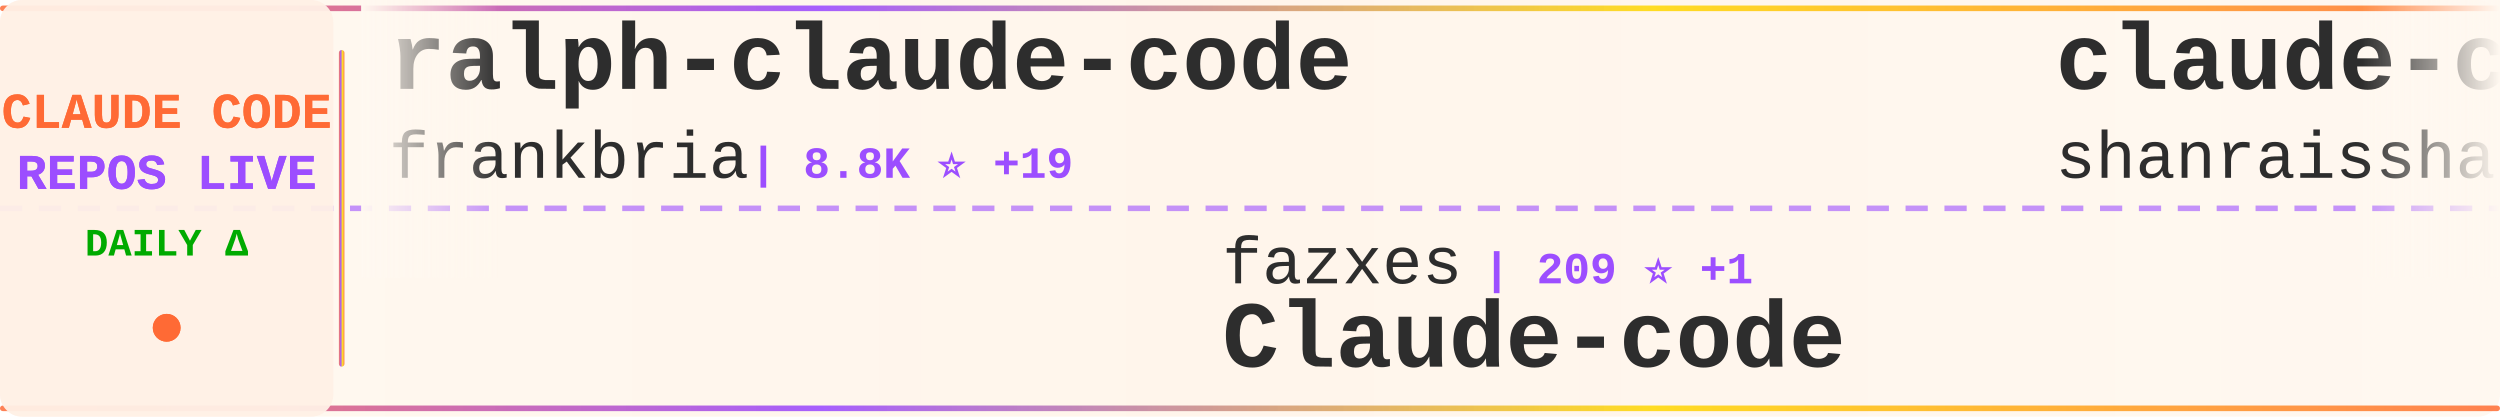
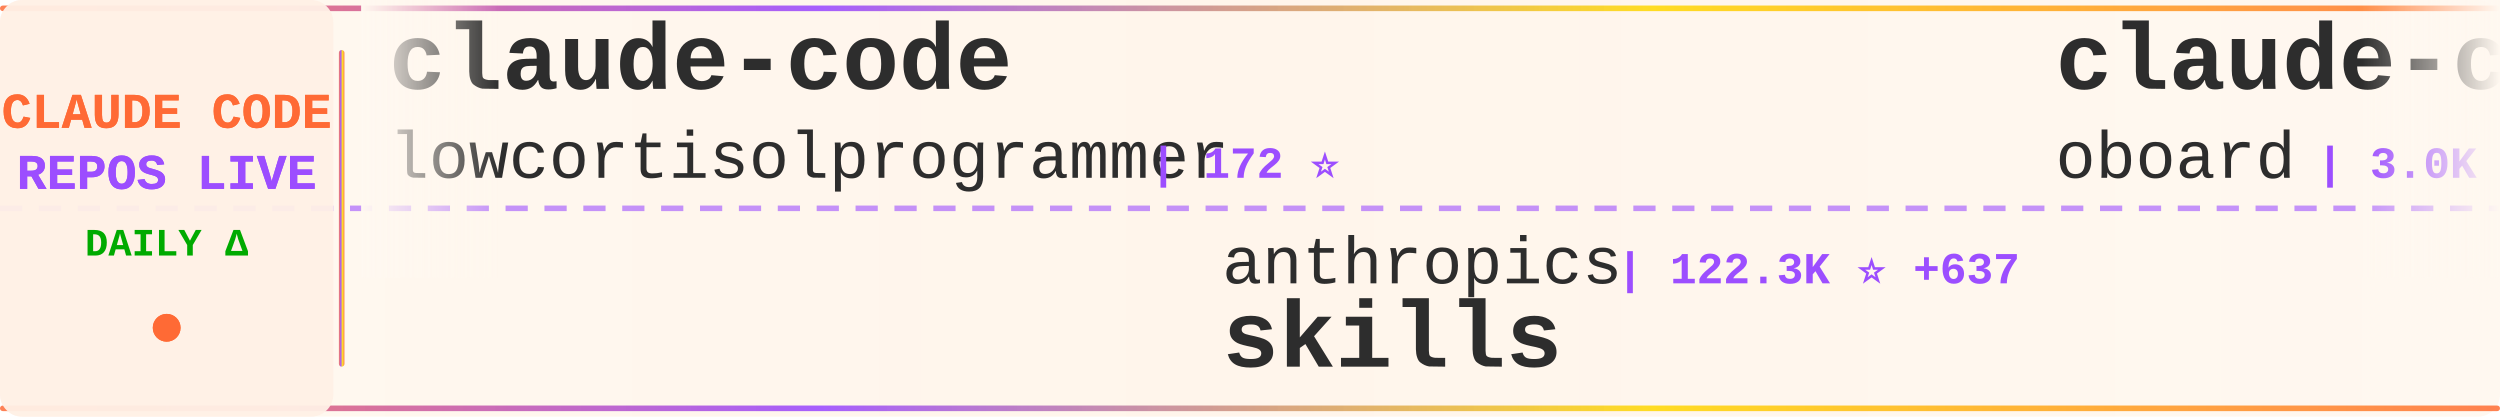
<svg xmlns="http://www.w3.org/2000/svg" width="900" height="150">
  <defs>
    <linearGradient id="tickerBg" x1="0%" y1="0%" x2="100%" y2="0%">
      <stop offset="0%" style="stop-color:#fff8f0;stop-opacity:0.98" />
      <stop offset="50%" style="stop-color:#fff5eb;stop-opacity:1" />
      <stop offset="100%" style="stop-color:#fff8f0;stop-opacity:0.98" />
    </linearGradient>
    <linearGradient id="borderGrad" x1="0%" y1="0%" x2="100%" y2="0%">
      <stop offset="0%" style="stop-color:#FF6B35;stop-opacity:0.85">
        <animate attributeName="stop-opacity" values="0.85;1;0.85" dur="2s" repeatCount="indefinite" />
      </stop>
      <stop offset="33%" style="stop-color:#9C4EFF;stop-opacity:0.9">
        <animate attributeName="stop-opacity" values="0.9;1;0.9" dur="2.2s" repeatCount="indefinite" />
      </stop>
      <stop offset="66%" style="stop-color:#FFD700;stop-opacity:0.85">
        <animate attributeName="stop-opacity" values="0.85;1;0.85" dur="1.8s" repeatCount="indefinite" />
      </stop>
      <stop offset="100%" style="stop-color:#FF6B35;stop-opacity:0.85">
        <animate attributeName="stop-opacity" values="0.85;1;0.85" dur="2s" repeatCount="indefinite" />
      </stop>
    </linearGradient>
    <filter id="textGlow">
      <feGaussianBlur stdDeviation="0.15" result="coloredBlur" />
      <feMerge>
        <feMergeNode in="coloredBlur" />
        <feMergeNode in="SourceGraphic" />
      </feMerge>
    </filter>
    <filter id="metricGlow">
      <feGaussianBlur stdDeviation="0.2" result="coloredBlur" />
      <feMerge>
        <feMergeNode in="coloredBlur" />
        <feMergeNode in="SourceGraphic" />
      </feMerge>
    </filter>
    <linearGradient id="leftFade" x1="0%" y1="0%" x2="100%" y2="0%">
      <stop offset="0%" style="stop-color:#fff8f0;stop-opacity:1" />
      <stop offset="100%" style="stop-color:#fff8f0;stop-opacity:0" />
    </linearGradient>
    <linearGradient id="rightFade" x1="0%" y1="0%" x2="100%" y2="0%">
      <stop offset="0%" style="stop-color:#fff8f0;stop-opacity:0" />
      <stop offset="100%" style="stop-color:#fff8f0;stop-opacity:1" />
    </linearGradient>
  </defs>
  <rect width="900" height="150" fill="url(#tickerBg)" rx="8" />
  <rect x="0" y="2" width="900" height="2" fill="url(#borderGrad)" rx="1" />
  <rect x="0" y="146" width="900" height="2" fill="url(#borderGrad)" rx="1" />
  <line x1="0" y1="75" x2="900" y2="75" stroke="#9C4EFF" stroke-width="2" stroke-dasharray="8 6" opacity="0.6" />
  <rect x="0" y="0" width="120" height="150" fill="#fff0e6" opacity="0.95" rx="8" />
  <text x="60" y="46" font-family="'Courier New', monospace" font-size="18" font-weight="bold" fill="#FF6B35" text-anchor="middle" filter="url(#textGlow)">
    CLAUDE CODE
  </text>
  <text x="60" y="68" font-family="'Courier New', monospace" font-size="18" font-weight="bold" fill="#9C4EFF" text-anchor="middle" filter="url(#textGlow)">
    REPOS LIVE
  </text>
  <text x="60" y="92" font-family="'Courier New', monospace" font-size="14" font-weight="bold" fill="#00aa00" text-anchor="middle">
    DAILY Δ
  </text>
  <circle cx="60" cy="118" r="5" fill="#FF6B35" filter="url(#metricGlow)">
    <animate attributeName="r" values="4;6;4" dur="1.5s" repeatCount="indefinite" />
    <animate attributeName="opacity" values="0.6;1;0.6" dur="1.5s" repeatCount="indefinite" />
  </circle>
  <rect x="122" y="18" width="2" height="114" fill="url(#borderGrad)" rx="1" />
  <clipPath id="tickerClip">
    <rect x="130" y="0" width="770" height="150" />
  </clipPath>
  <g clip-path="url(#tickerClip)">
    <g id="tickerItems">
      <animateTransform attributeName="transform" attributeType="XML" type="translate" from="0 0" to="-3000 0" dur="54s" repeatCount="indefinite" />
      <g transform="translate(0, 0)">
-         <text x="140" y="32" font-family="'Courier New', monospace" font-size="34" font-weight="bold" fill="#2d2d2d">ralph-claude-code</text>
-         <text x="140" y="64" font-family="'Courier New', monospace" font-size="24" font-weight="normal" fill="#2d2d2d" opacity="1.0">frankbria</text>
-         <text x="270" y="64" font-family="'Courier New', monospace" font-size="16" font-weight="bold" fill="#9C4EFF"> | 8.8K ⭐ +19</text>
+         <text x="140" y="32" font-family="'Courier New', monospace" font-size="34" font-weight="bold" fill="#2d2d2d">claude-code</text>
+         <text x="140" y="64" font-family="'Courier New', monospace" font-size="24" font-weight="normal" fill="#2d2d2d" opacity="1.0">lowcortisolprogrammer</text>
+         <text x="414" y="64" font-family="'Courier New', monospace" font-size="16" font-weight="bold" fill="#9C4EFF"> | 172 ⭐</text>
      </g>
      <g transform="translate(300, 0)">
-         <text x="140" y="102" font-family="'Courier New', monospace" font-size="24" font-weight="normal" fill="#2d2d2d" opacity="1.0">fazxes</text>
-         <text x="234" y="102" font-family="'Courier New', monospace" font-size="16" font-weight="bold" fill="#9C4EFF"> | 209 ⭐ +1</text>
-         <text x="140" y="132" font-family="'Courier New', monospace" font-size="34" font-weight="bold" fill="#2d2d2d">Claude-code</text>
+         <text x="140" y="102" font-family="'Courier New', monospace" font-size="24" font-weight="normal" fill="#2d2d2d" opacity="1.0">anthropics</text>
+         <text x="282" y="102" font-family="'Courier New', monospace" font-size="16" font-weight="bold" fill="#9C4EFF"> | 122.3K ⭐ +637</text>
+         <text x="140" y="132" font-family="'Courier New', monospace" font-size="34" font-weight="bold" fill="#2d2d2d">skills</text>
      </g>
      <g transform="translate(600, 0)">
-         <text x="140" y="32" font-family="'Courier New', monospace" font-size="34" font-weight="bold" fill="#2d2d2d">claude-code-best-practic...</text>
-         <text x="140" y="64" font-family="'Courier New', monospace" font-size="24" font-weight="normal" fill="#2d2d2d" opacity="1.0">shanraisshan</text>
-         <text x="306" y="64" font-family="'Courier New', monospace" font-size="16" font-weight="bold" fill="#9C4EFF"> | 47.3K ⭐ +259</text>
+         <text x="140" y="32" font-family="'Courier New', monospace" font-size="34" font-weight="bold" fill="#2d2d2d">claude-code-rev</text>
+         <text x="140" y="64" font-family="'Courier New', monospace" font-size="24" font-weight="normal" fill="#2d2d2d" opacity="1.0">oboard</text>
+         <text x="234" y="64" font-family="'Courier New', monospace" font-size="16" font-weight="bold" fill="#9C4EFF"> | 3.0K ⭐ +8</text>
      </g>
      <g transform="translate(900, 0)">
-         <text x="140" y="102" font-family="'Courier New', monospace" font-size="24" font-weight="normal" fill="#2d2d2d" opacity="1.0">alex000kim</text>
-         <text x="282" y="102" font-family="'Courier New', monospace" font-size="16" font-weight="bold" fill="#9C4EFF"> | 218 ⭐</text>
+         <text x="140" y="102" font-family="'Courier New', monospace" font-size="24" font-weight="normal" fill="#2d2d2d" opacity="1.0">isboyjc</text>
+         <text x="246" y="102" font-family="'Courier New', monospace" font-size="16" font-weight="bold" fill="#9C4EFF"> | 155 ⭐</text>
        <text x="140" y="132" font-family="'Courier New', monospace" font-size="34" font-weight="bold" fill="#2d2d2d">claude-code</text>
      </g>
      <g transform="translate(1200, 0)">
-         <text x="140" y="32" font-family="'Courier New', monospace" font-size="34" font-weight="bold" fill="#2d2d2d">Claude-Code-x-OpenClaw-G...</text>
-         <text x="140" y="64" font-family="'Courier New', monospace" font-size="24" font-weight="normal" fill="#2d2d2d" opacity="1.0">KimYx0207</text>
-         <text x="270" y="64" font-family="'Courier New', monospace" font-size="16" font-weight="bold" fill="#9C4EFF"> | 3.4K ⭐ +23</text>
+         <text x="140" y="32" font-family="'Courier New', monospace" font-size="34" font-weight="bold" fill="#2d2d2d">claude-code-source</text>
+         <text x="140" y="64" font-family="'Courier New', monospace" font-size="24" font-weight="normal" fill="#2d2d2d" opacity="1.0">JrCx7scC</text>
+         <text x="258" y="64" font-family="'Courier New', monospace" font-size="16" font-weight="bold" fill="#9C4EFF"> | 356 ⭐ +1</text>
      </g>
      <g transform="translate(1500, 0)">
-         <text x="140" y="102" font-family="'Courier New', monospace" font-size="24" font-weight="normal" fill="#2d2d2d" opacity="1.0">ghuntley</text>
-         <text x="258" y="102" font-family="'Courier New', monospace" font-size="16" font-weight="bold" fill="#9C4EFF"> | 973 ⭐</text>
-         <text x="140" y="132" font-family="'Courier New', monospace" font-size="34" font-weight="bold" fill="#2d2d2d">claude-code-source-code-...</text>
+         <text x="140" y="102" font-family="'Courier New', monospace" font-size="24" font-weight="normal" fill="#2d2d2d" opacity="1.0">ponponon</text>
+         <text x="258" y="102" font-family="'Courier New', monospace" font-size="16" font-weight="bold" fill="#9C4EFF"> | 2.2K ⭐ +2</text>
+         <text x="140" y="132" font-family="'Courier New', monospace" font-size="34" font-weight="bold" fill="#2d2d2d">claude_code_src</text>
      </g>
      <g transform="translate(1800, 0)">
-         <text x="140" y="32" font-family="'Courier New', monospace" font-size="34" font-weight="bold" fill="#2d2d2d">claude-code</text>
-         <text x="140" y="64" font-family="'Courier New', monospace" font-size="24" font-weight="normal" fill="#2d2d2d" opacity="1.0">claude-code-best</text>
-         <text x="354" y="64" font-family="'Courier New', monospace" font-size="16" font-weight="bold" fill="#9C4EFF"> | 16.7K ⭐ +98</text>
+         <text x="140" y="32" font-family="'Courier New', monospace" font-size="34" font-weight="bold" fill="#2d2d2d">collection-claude-code-s...</text>
+         <text x="140" y="64" font-family="'Courier New', monospace" font-size="24" font-weight="normal" fill="#2d2d2d" opacity="1.0">chauncygu</text>
+         <text x="270" y="64" font-family="'Courier New', monospace" font-size="16" font-weight="bold" fill="#9C4EFF"> | 2.2K ⭐ +19</text>
      </g>
      <g transform="translate(2100, 0)">
-         <text x="140" y="102" font-family="'Courier New', monospace" font-size="24" font-weight="normal" fill="#2d2d2d" opacity="1.0">fuergaosi233</text>
-         <text x="306" y="102" font-family="'Courier New', monospace" font-size="16" font-weight="bold" fill="#9C4EFF"> | 2.5K ⭐ +10</text>
-         <text x="140" y="132" font-family="'Courier New', monospace" font-size="34" font-weight="bold" fill="#2d2d2d">claude-code-proxy</text>
+         <text x="140" y="102" font-family="'Courier New', monospace" font-size="24" font-weight="normal" fill="#2d2d2d" opacity="1.0">zstmfhy</text>
+         <text x="246" y="102" font-family="'Courier New', monospace" font-size="16" font-weight="bold" fill="#9C4EFF"> | 191 ⭐</text>
+         <text x="140" y="132" font-family="'Courier New', monospace" font-size="34" font-weight="bold" fill="#2d2d2d">Claude-code</text>
      </g>
      <g transform="translate(2400, 0)">
-         <text x="140" y="32" font-family="'Courier New', monospace" font-size="34" font-weight="bold" fill="#2d2d2d">claude-code-analysis</text>
-         <text x="140" y="64" font-family="'Courier New', monospace" font-size="24" font-weight="normal" fill="#2d2d2d" opacity="1.0">liuup</text>
-         <text x="222" y="64" font-family="'Courier New', monospace" font-size="16" font-weight="bold" fill="#9C4EFF"> | 1.9K ⭐ +43</text>
+         <text x="140" y="32" font-family="'Courier New', monospace" font-size="34" font-weight="bold" fill="#2d2d2d">claude-howto</text>
+         <text x="140" y="64" font-family="'Courier New', monospace" font-size="24" font-weight="normal" fill="#2d2d2d" opacity="1.0">luongnv89</text>
+         <text x="270" y="64" font-family="'Courier New', monospace" font-size="16" font-weight="bold" fill="#9C4EFF"> | 28.2K ⭐ +183</text>
      </g>
      <g transform="translate(2700, 0)">
-         <text x="140" y="102" font-family="'Courier New', monospace" font-size="24" font-weight="normal" fill="#2d2d2d" opacity="1.0">anthropics</text>
-         <text x="282" y="102" font-family="'Courier New', monospace" font-size="16" font-weight="bold" fill="#9C4EFF"> | 4.3K ⭐ +10</text>
-         <text x="140" y="132" font-family="'Courier New', monospace" font-size="34" font-weight="bold" fill="#2d2d2d">claude-code-security-rev...</text>
+         <text x="140" y="102" font-family="'Courier New', monospace" font-size="24" font-weight="normal" fill="#2d2d2d" opacity="1.0">wanshuiyin</text>
+         <text x="282" y="102" font-family="'Courier New', monospace" font-size="16" font-weight="bold" fill="#9C4EFF"> | 7.2K ⭐ +64</text>
+         <text x="140" y="132" font-family="'Courier New', monospace" font-size="34" font-weight="bold" fill="#2d2d2d">Auto-claude-code-researc...</text>
      </g>
      <g transform="translate(3000, 0)">
-         <text x="140" y="32" font-family="'Courier New', monospace" font-size="34" font-weight="bold" fill="#2d2d2d">ralph-claude-code</text>
-         <text x="140" y="64" font-family="'Courier New', monospace" font-size="24" font-weight="normal" fill="#2d2d2d" opacity="1.0">frankbria</text>
-         <text x="270" y="64" font-family="'Courier New', monospace" font-size="16" font-weight="bold" fill="#9C4EFF"> | 8.8K ⭐ +19</text>
+         <text x="140" y="32" font-family="'Courier New', monospace" font-size="34" font-weight="bold" fill="#2d2d2d">claude-code</text>
+         <text x="140" y="64" font-family="'Courier New', monospace" font-size="24" font-weight="normal" fill="#2d2d2d" opacity="1.0">lowcortisolprogrammer</text>
+         <text x="414" y="64" font-family="'Courier New', monospace" font-size="16" font-weight="bold" fill="#9C4EFF"> | 172 ⭐</text>
      </g>
      <g transform="translate(3300, 0)">
-         <text x="140" y="102" font-family="'Courier New', monospace" font-size="24" font-weight="normal" fill="#2d2d2d" opacity="1.0">fazxes</text>
-         <text x="234" y="102" font-family="'Courier New', monospace" font-size="16" font-weight="bold" fill="#9C4EFF"> | 209 ⭐ +1</text>
-         <text x="140" y="132" font-family="'Courier New', monospace" font-size="34" font-weight="bold" fill="#2d2d2d">Claude-code</text>
+         <text x="140" y="102" font-family="'Courier New', monospace" font-size="24" font-weight="normal" fill="#2d2d2d" opacity="1.0">anthropics</text>
+         <text x="282" y="102" font-family="'Courier New', monospace" font-size="16" font-weight="bold" fill="#9C4EFF"> | 122.3K ⭐ +637</text>
+         <text x="140" y="132" font-family="'Courier New', monospace" font-size="34" font-weight="bold" fill="#2d2d2d">skills</text>
      </g>
      <g transform="translate(3600, 0)">
-         <text x="140" y="32" font-family="'Courier New', monospace" font-size="34" font-weight="bold" fill="#2d2d2d">claude-code-best-practic...</text>
-         <text x="140" y="64" font-family="'Courier New', monospace" font-size="24" font-weight="normal" fill="#2d2d2d" opacity="1.0">shanraisshan</text>
-         <text x="306" y="64" font-family="'Courier New', monospace" font-size="16" font-weight="bold" fill="#9C4EFF"> | 47.3K ⭐ +259</text>
+         <text x="140" y="32" font-family="'Courier New', monospace" font-size="34" font-weight="bold" fill="#2d2d2d">claude-code-rev</text>
+         <text x="140" y="64" font-family="'Courier New', monospace" font-size="24" font-weight="normal" fill="#2d2d2d" opacity="1.0">oboard</text>
+         <text x="234" y="64" font-family="'Courier New', monospace" font-size="16" font-weight="bold" fill="#9C4EFF"> | 3.0K ⭐ +8</text>
      </g>
      <g transform="translate(3900, 0)">
-         <text x="140" y="102" font-family="'Courier New', monospace" font-size="24" font-weight="normal" fill="#2d2d2d" opacity="1.0">alex000kim</text>
-         <text x="282" y="102" font-family="'Courier New', monospace" font-size="16" font-weight="bold" fill="#9C4EFF"> | 218 ⭐</text>
+         <text x="140" y="102" font-family="'Courier New', monospace" font-size="24" font-weight="normal" fill="#2d2d2d" opacity="1.0">isboyjc</text>
+         <text x="246" y="102" font-family="'Courier New', monospace" font-size="16" font-weight="bold" fill="#9C4EFF"> | 155 ⭐</text>
        <text x="140" y="132" font-family="'Courier New', monospace" font-size="34" font-weight="bold" fill="#2d2d2d">claude-code</text>
      </g>
    </g>
  </g>
  <rect x="130" y="0" width="50" height="100" fill="url(#leftFade)" />
  <rect x="850" y="0" width="50" height="100" fill="url(#rightFade)" />
</svg>
